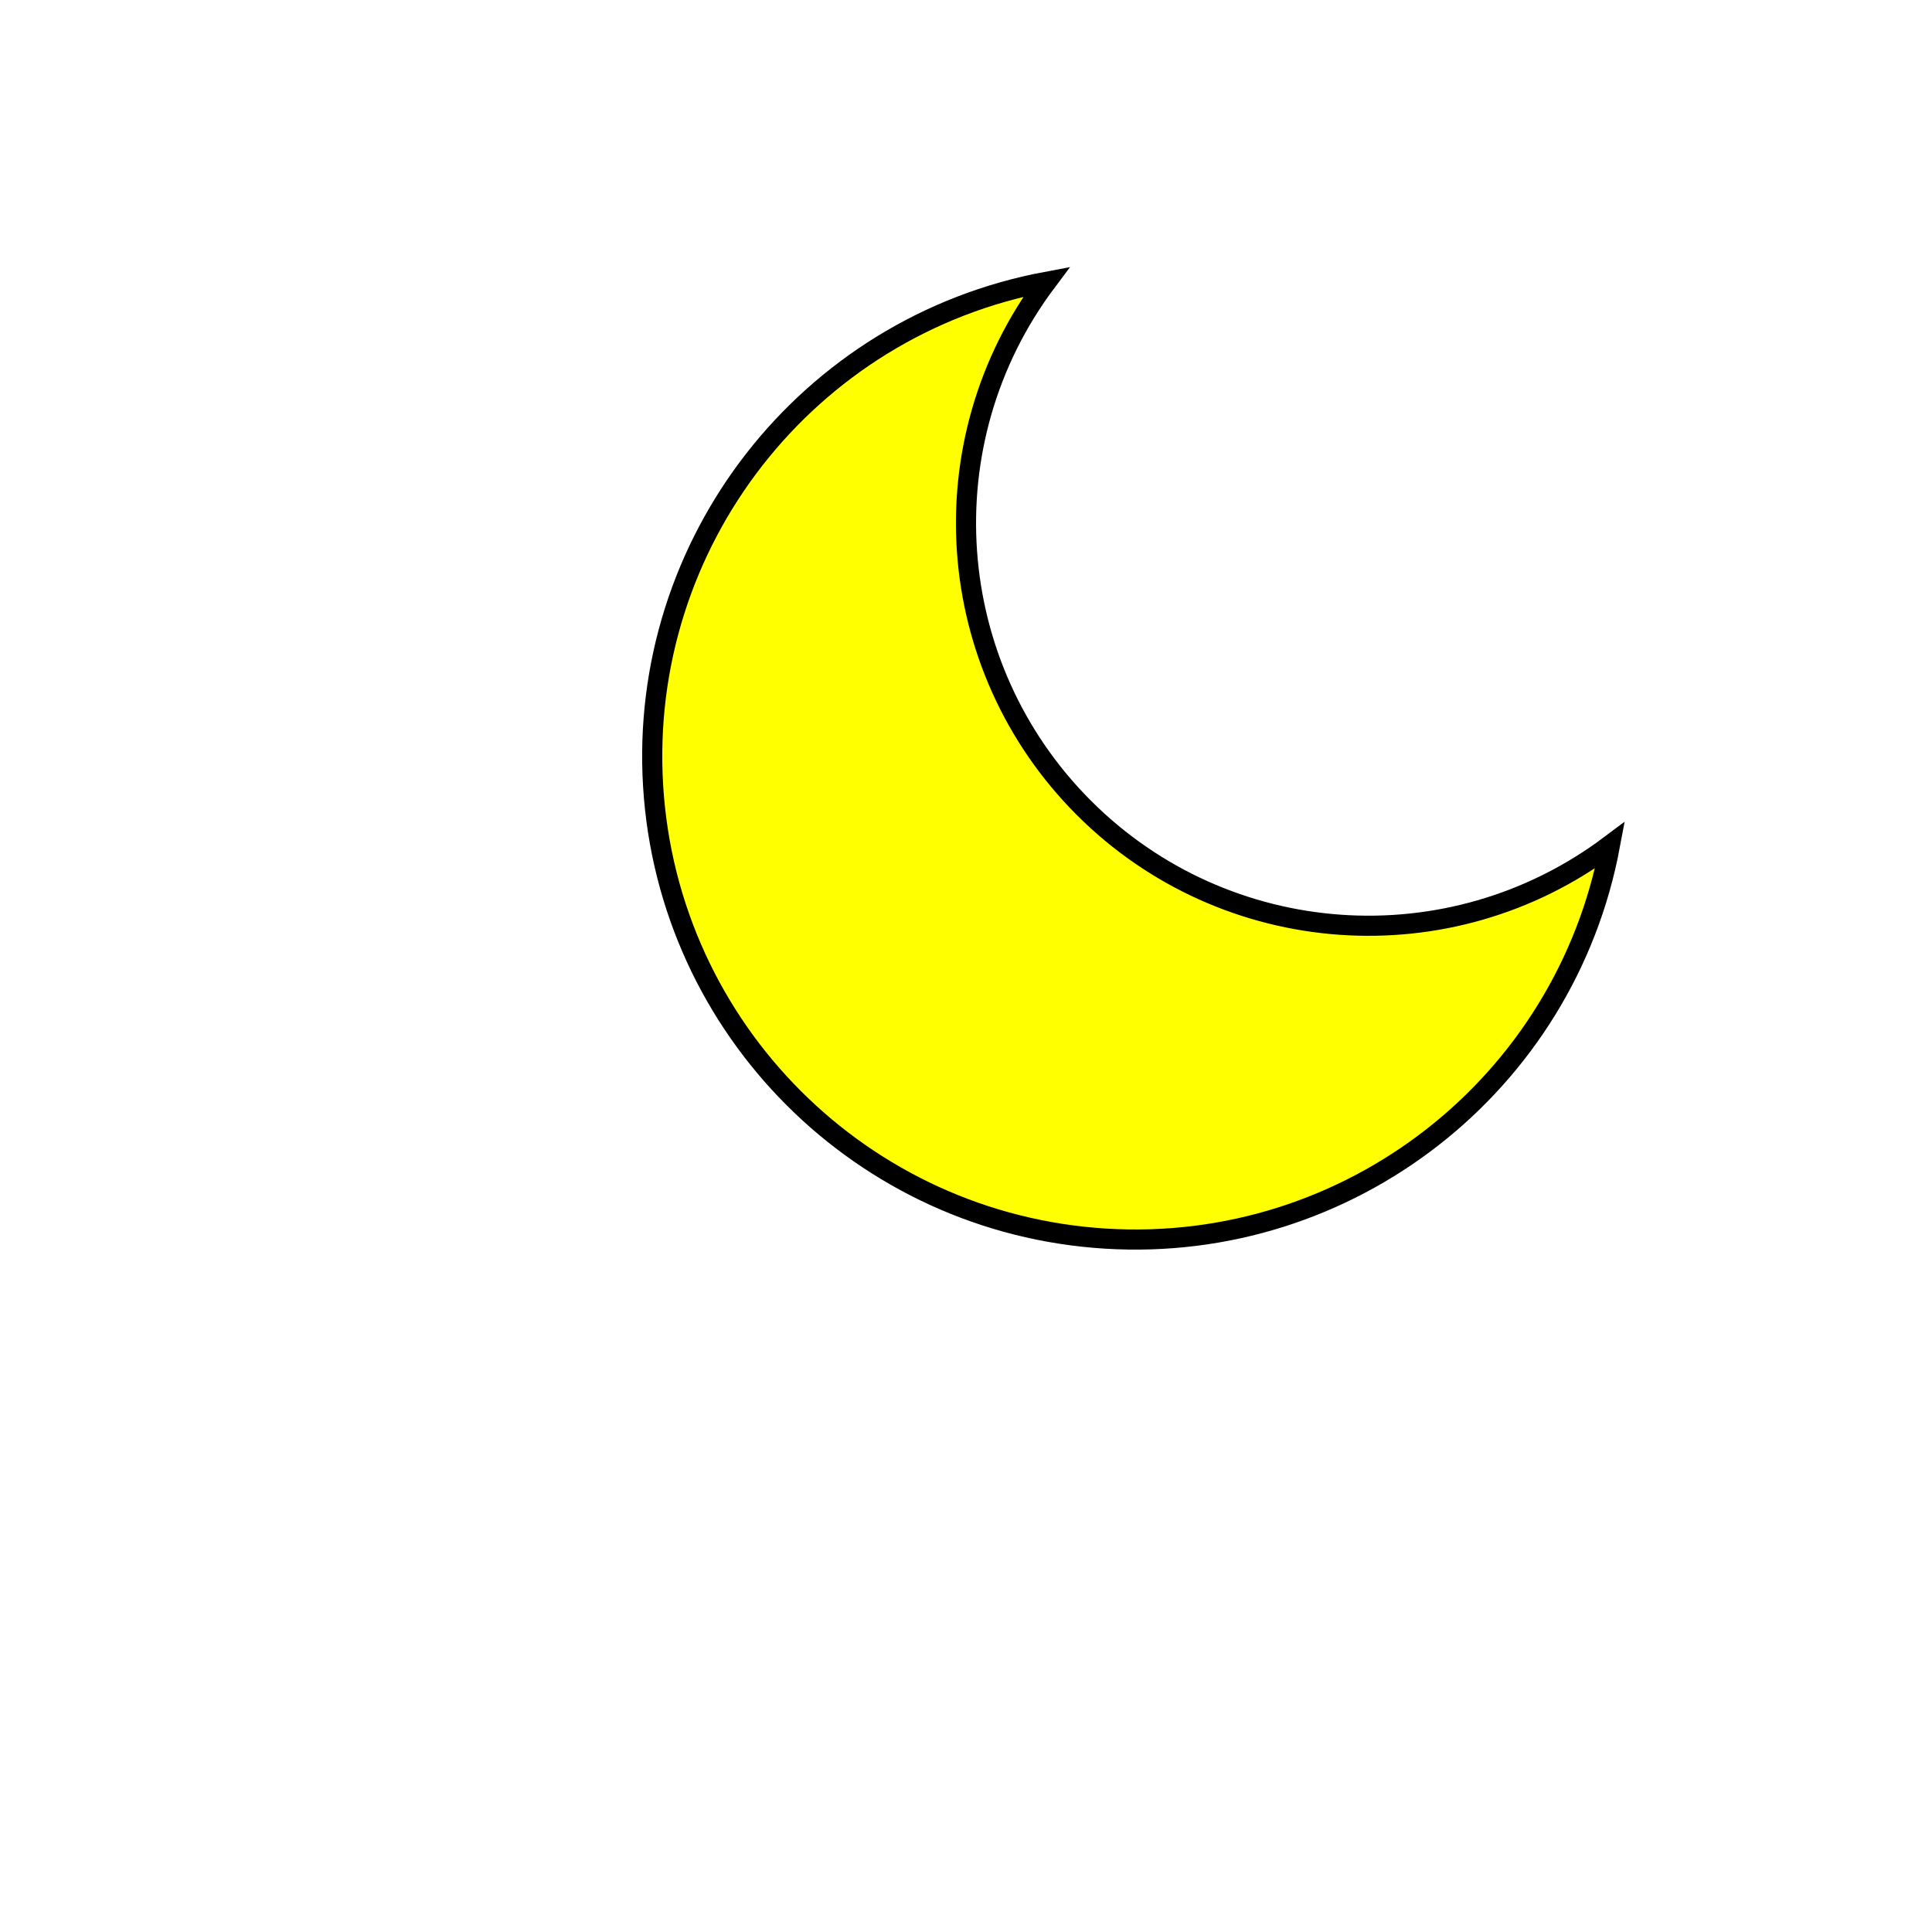
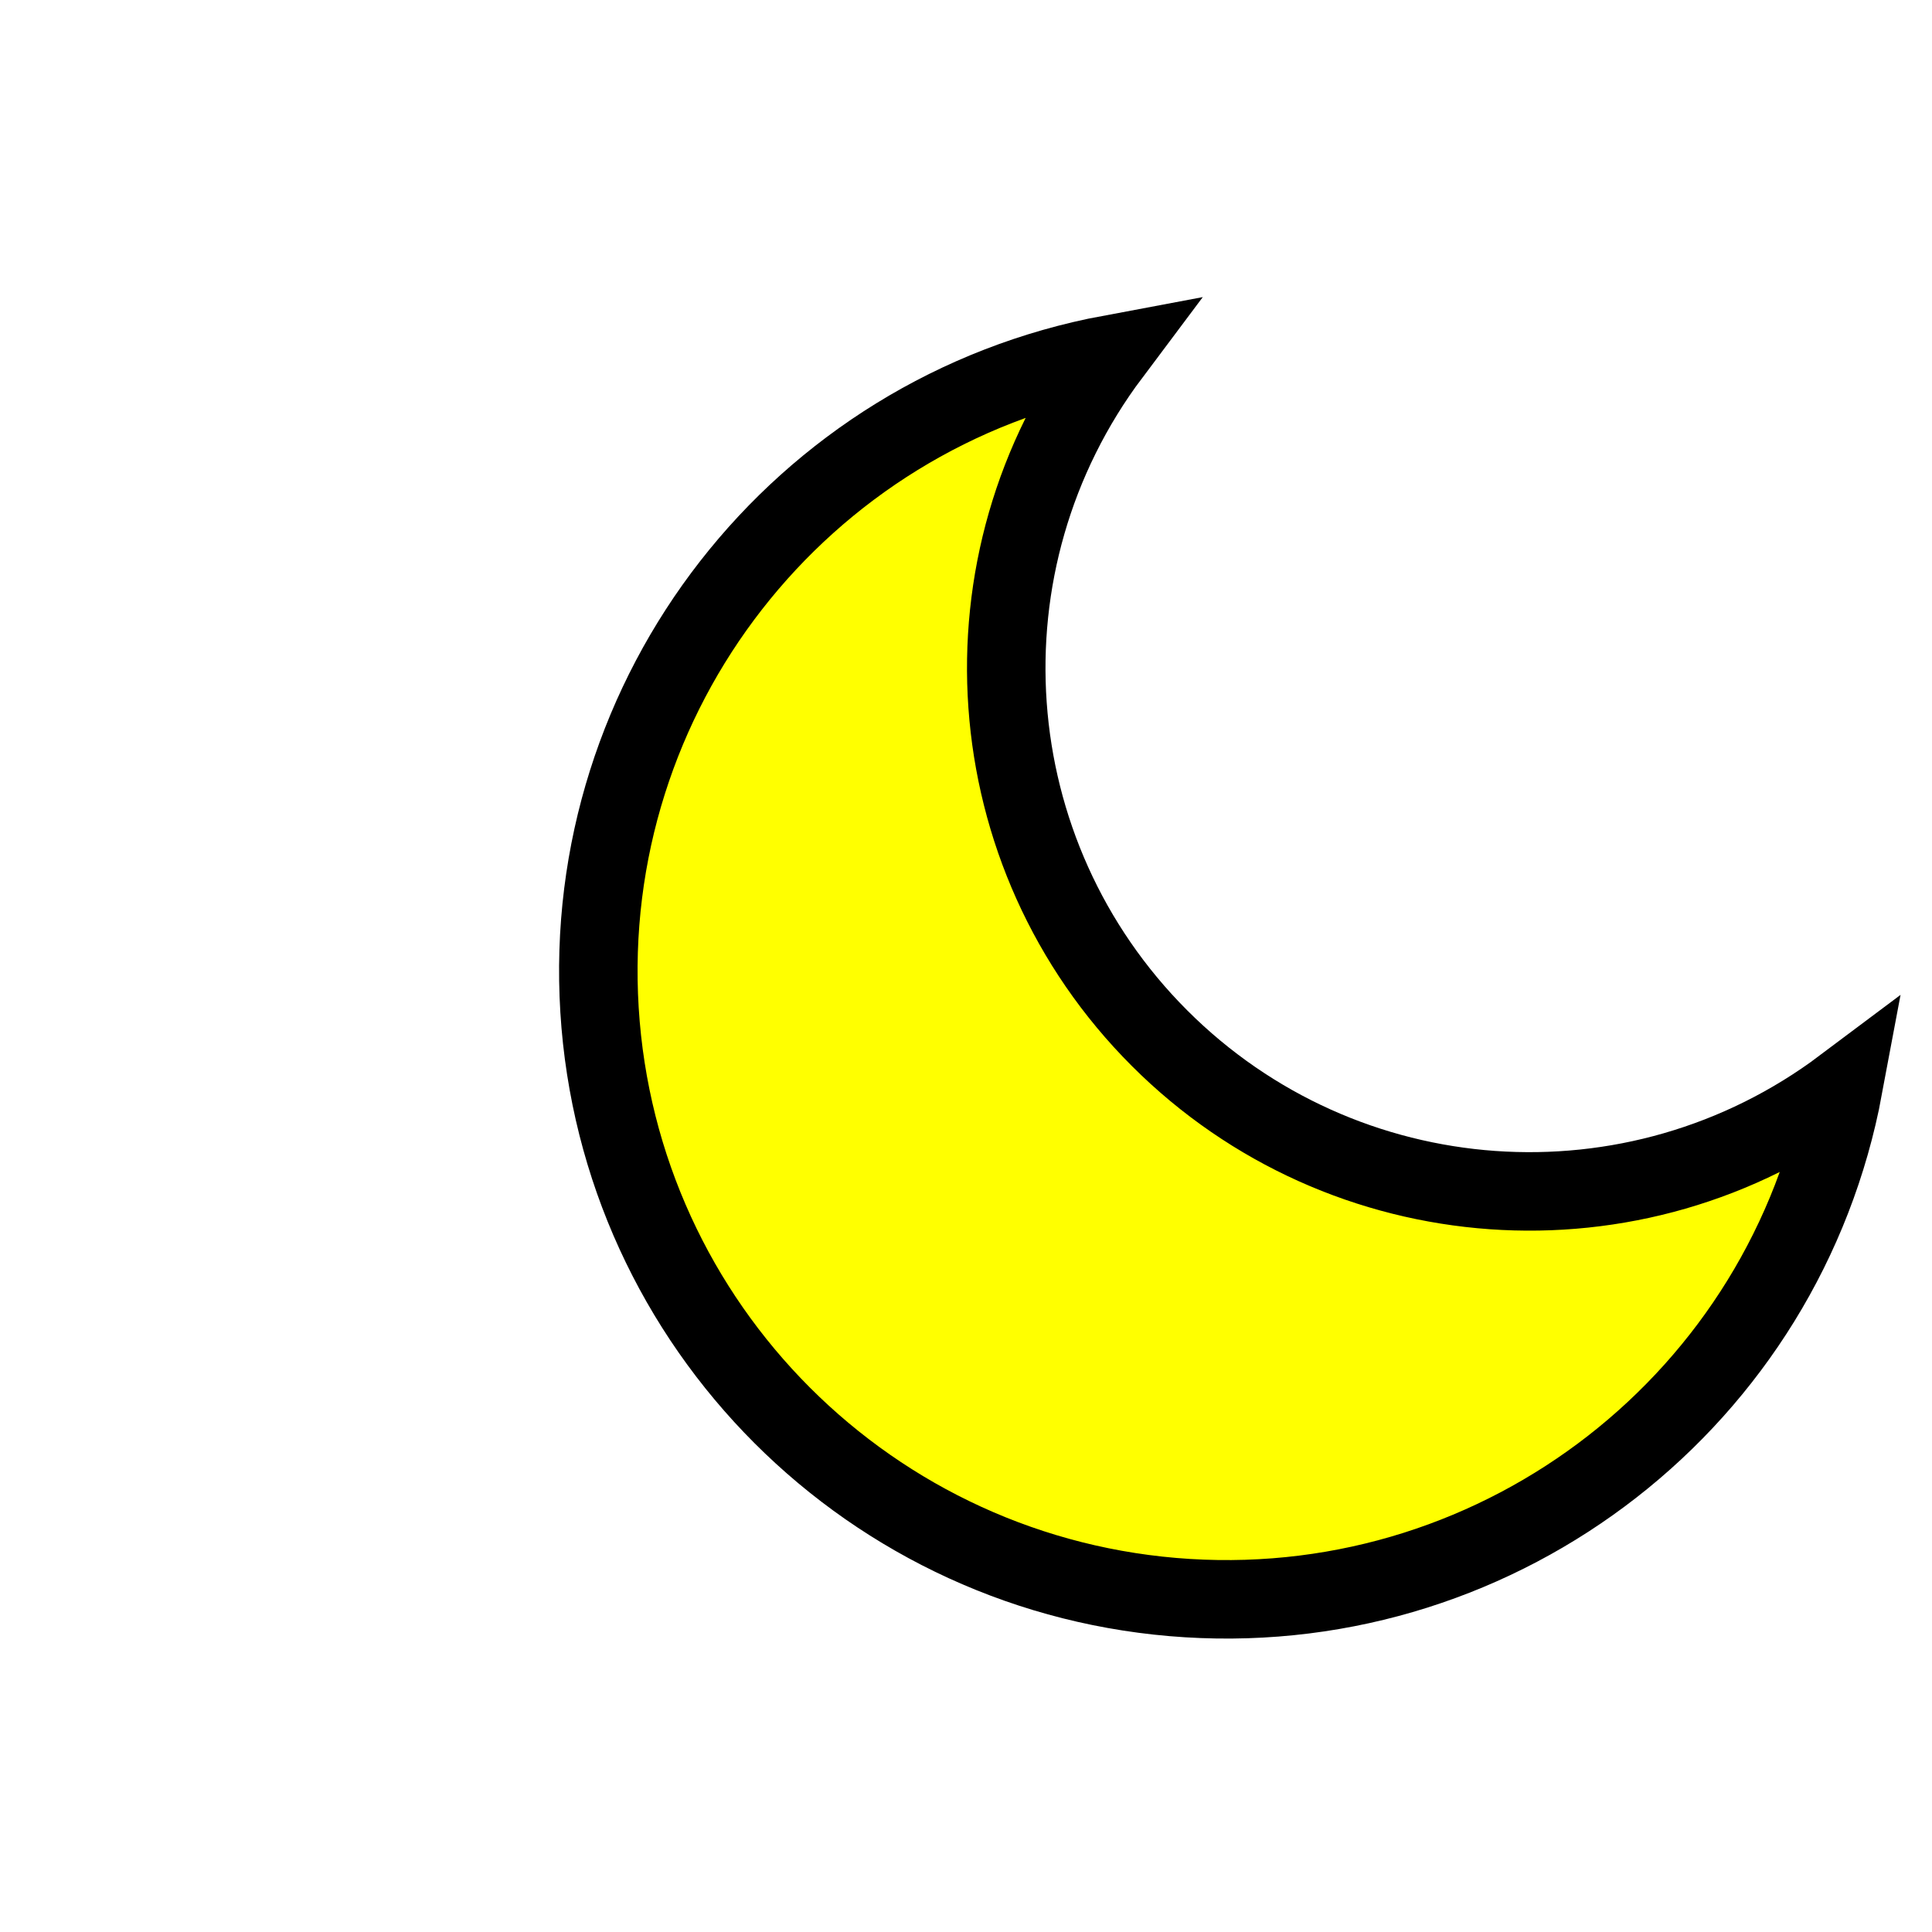
- <svg viewBox="0 0 48 48" fill="none" stroke="currentColor" stroke-width=".5">
-   <g transform="translate(-6 1)">
+ <svg viewBox="0 0 48 48" fill="none" stroke="currentColor" stroke-width="1.5">
+   <g transform="translate(-14 1) scale(1.3)">
    <path d="M32 6a12 12 0 1 0 14 14A10 10 0 0 1 32 6z" fill="yellow" />
  </g>
</svg>
